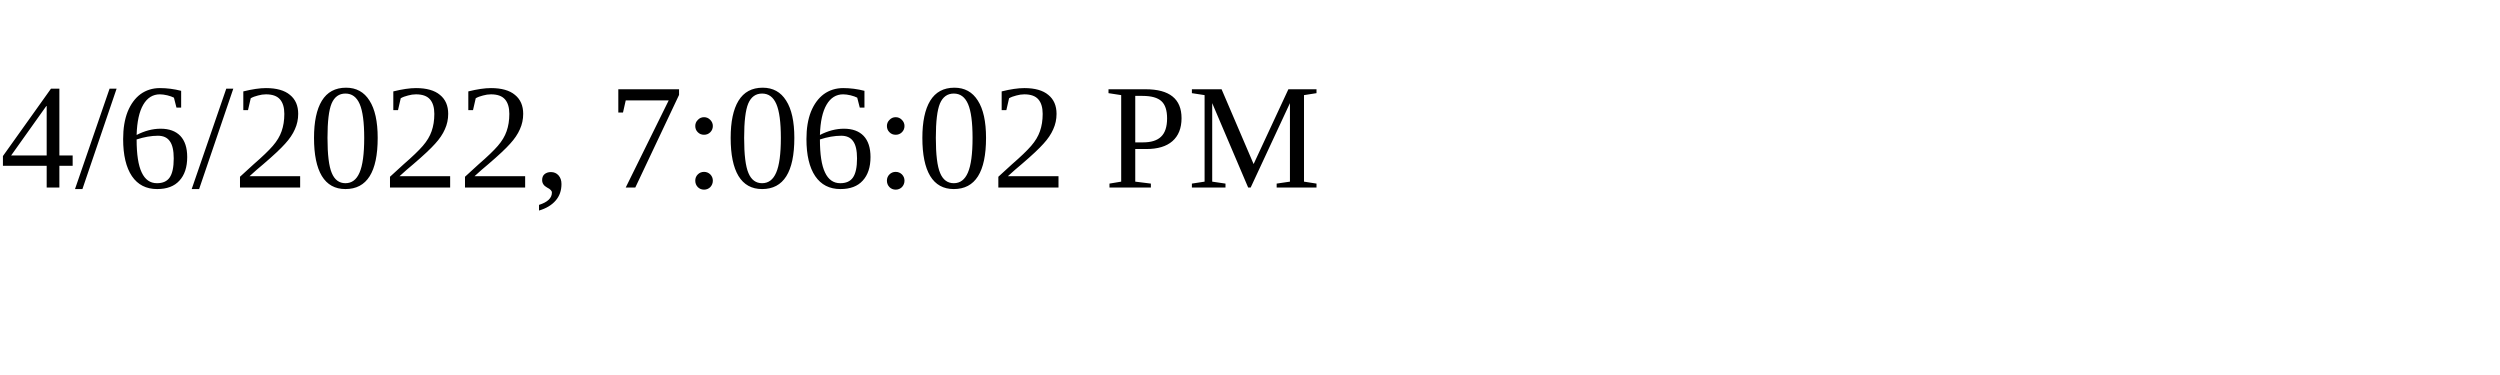
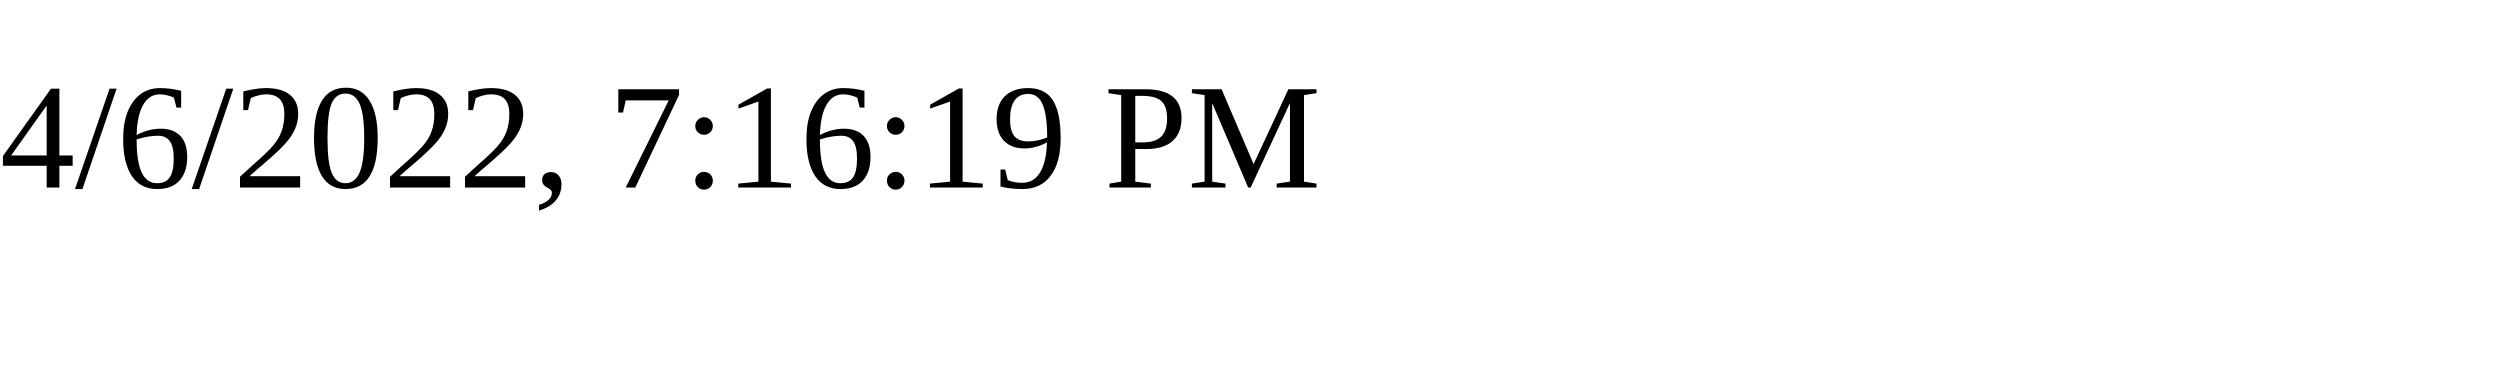
<svg xmlns="http://www.w3.org/2000/svg" height="30" width="200">
-   <text x="0" y="15">4/6/2022, 7:06:02 PM</text>
+   <text x="0" y="15">4/6/2022, 7:16:19 PM</text>
</svg>
